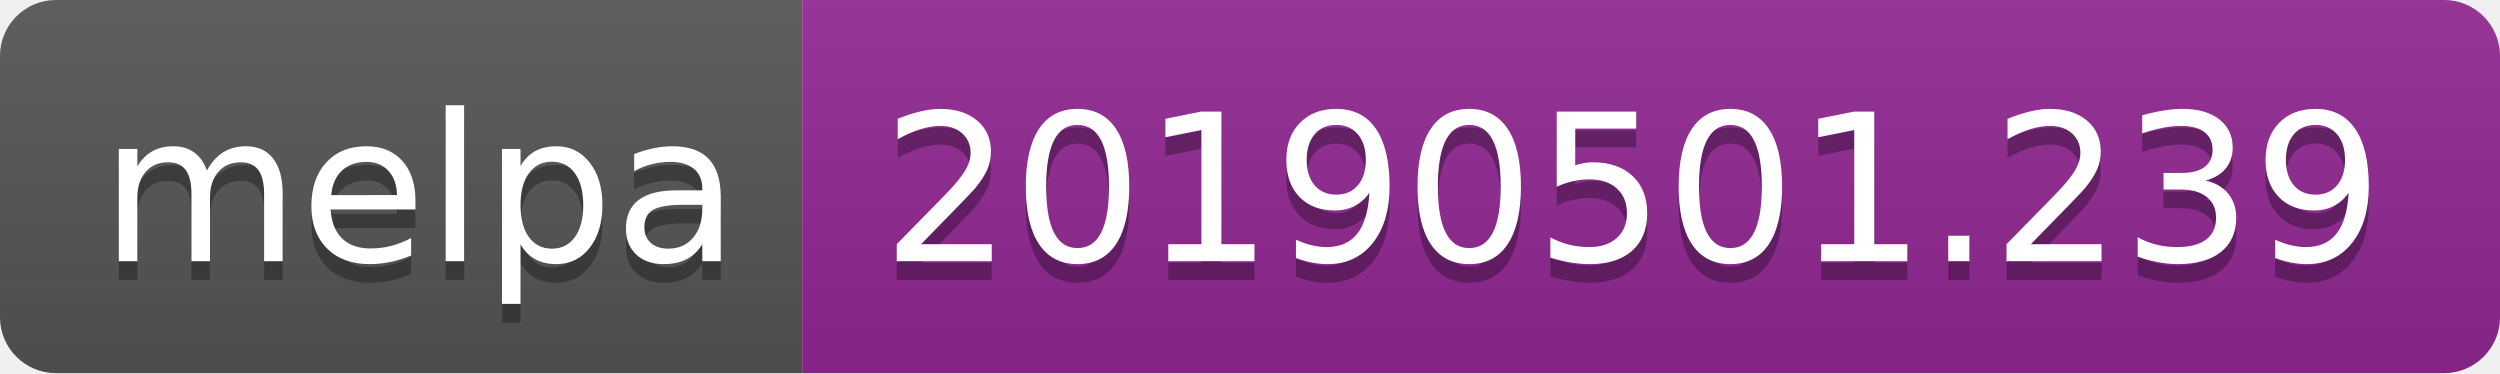
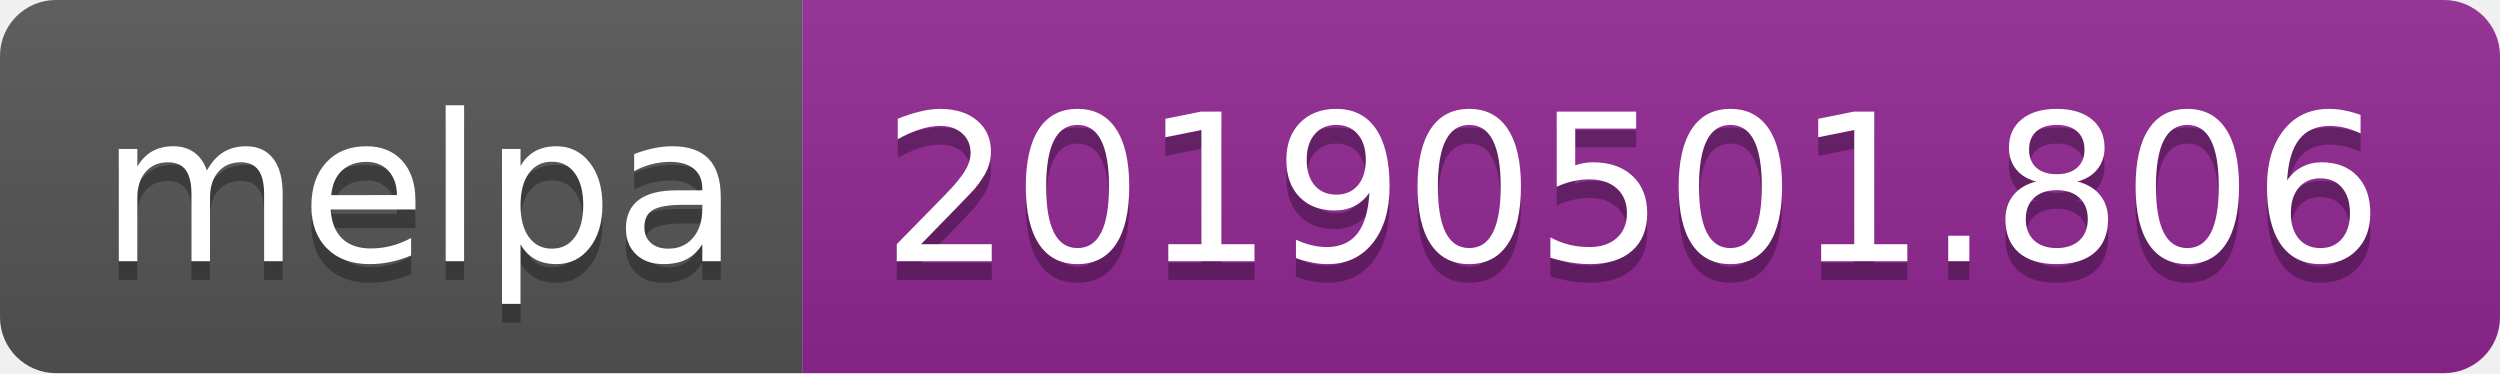
<svg xmlns="http://www.w3.org/2000/svg" width="134" height="20">
  <linearGradient id="b" x2="0" y2="100%">
    <stop offset="0" stop-color="#bbb" stop-opacity=".1" />
    <stop offset="1" stop-opacity=".1" />
  </linearGradient>
  <clipPath id="a">
    <rect width="134" height="20" rx="3" fill="#fff" />
  </clipPath>
  <g clip-path="url(#a)">
    <path fill="#555" d="M0 0h43v20H0z" />
    <path fill="#922793" d="M43 0h91v20H43z" />
    <path fill="url(#b)" d="M0 0h134v20H0z" />
  </g>
  <g fill="#fff" text-anchor="middle" font-family="DejaVu Sans,Verdana,Geneva,sans-serif" font-size="110">
    <text x="225" y="150" fill="#010101" fill-opacity=".3" transform="scale(.1)" textLength="330">melpa</text>
    <text x="225" y="140" transform="scale(.1)" textLength="330">melpa</text>
-     <text x="875" y="150" fill="#010101" fill-opacity=".3" transform="scale(.1)" textLength="810">20190501.239</text>
-     <text x="875" y="140" transform="scale(.1)" textLength="810">20190501.239</text>
+     <text x="875" y="150" fill="#010101" fill-opacity=".3" transform="scale(.1)" textLength="810">20190501.806</text>
+     <text x="875" y="140" transform="scale(.1)" textLength="810">20190501.806</text>
  </g>
</svg>
